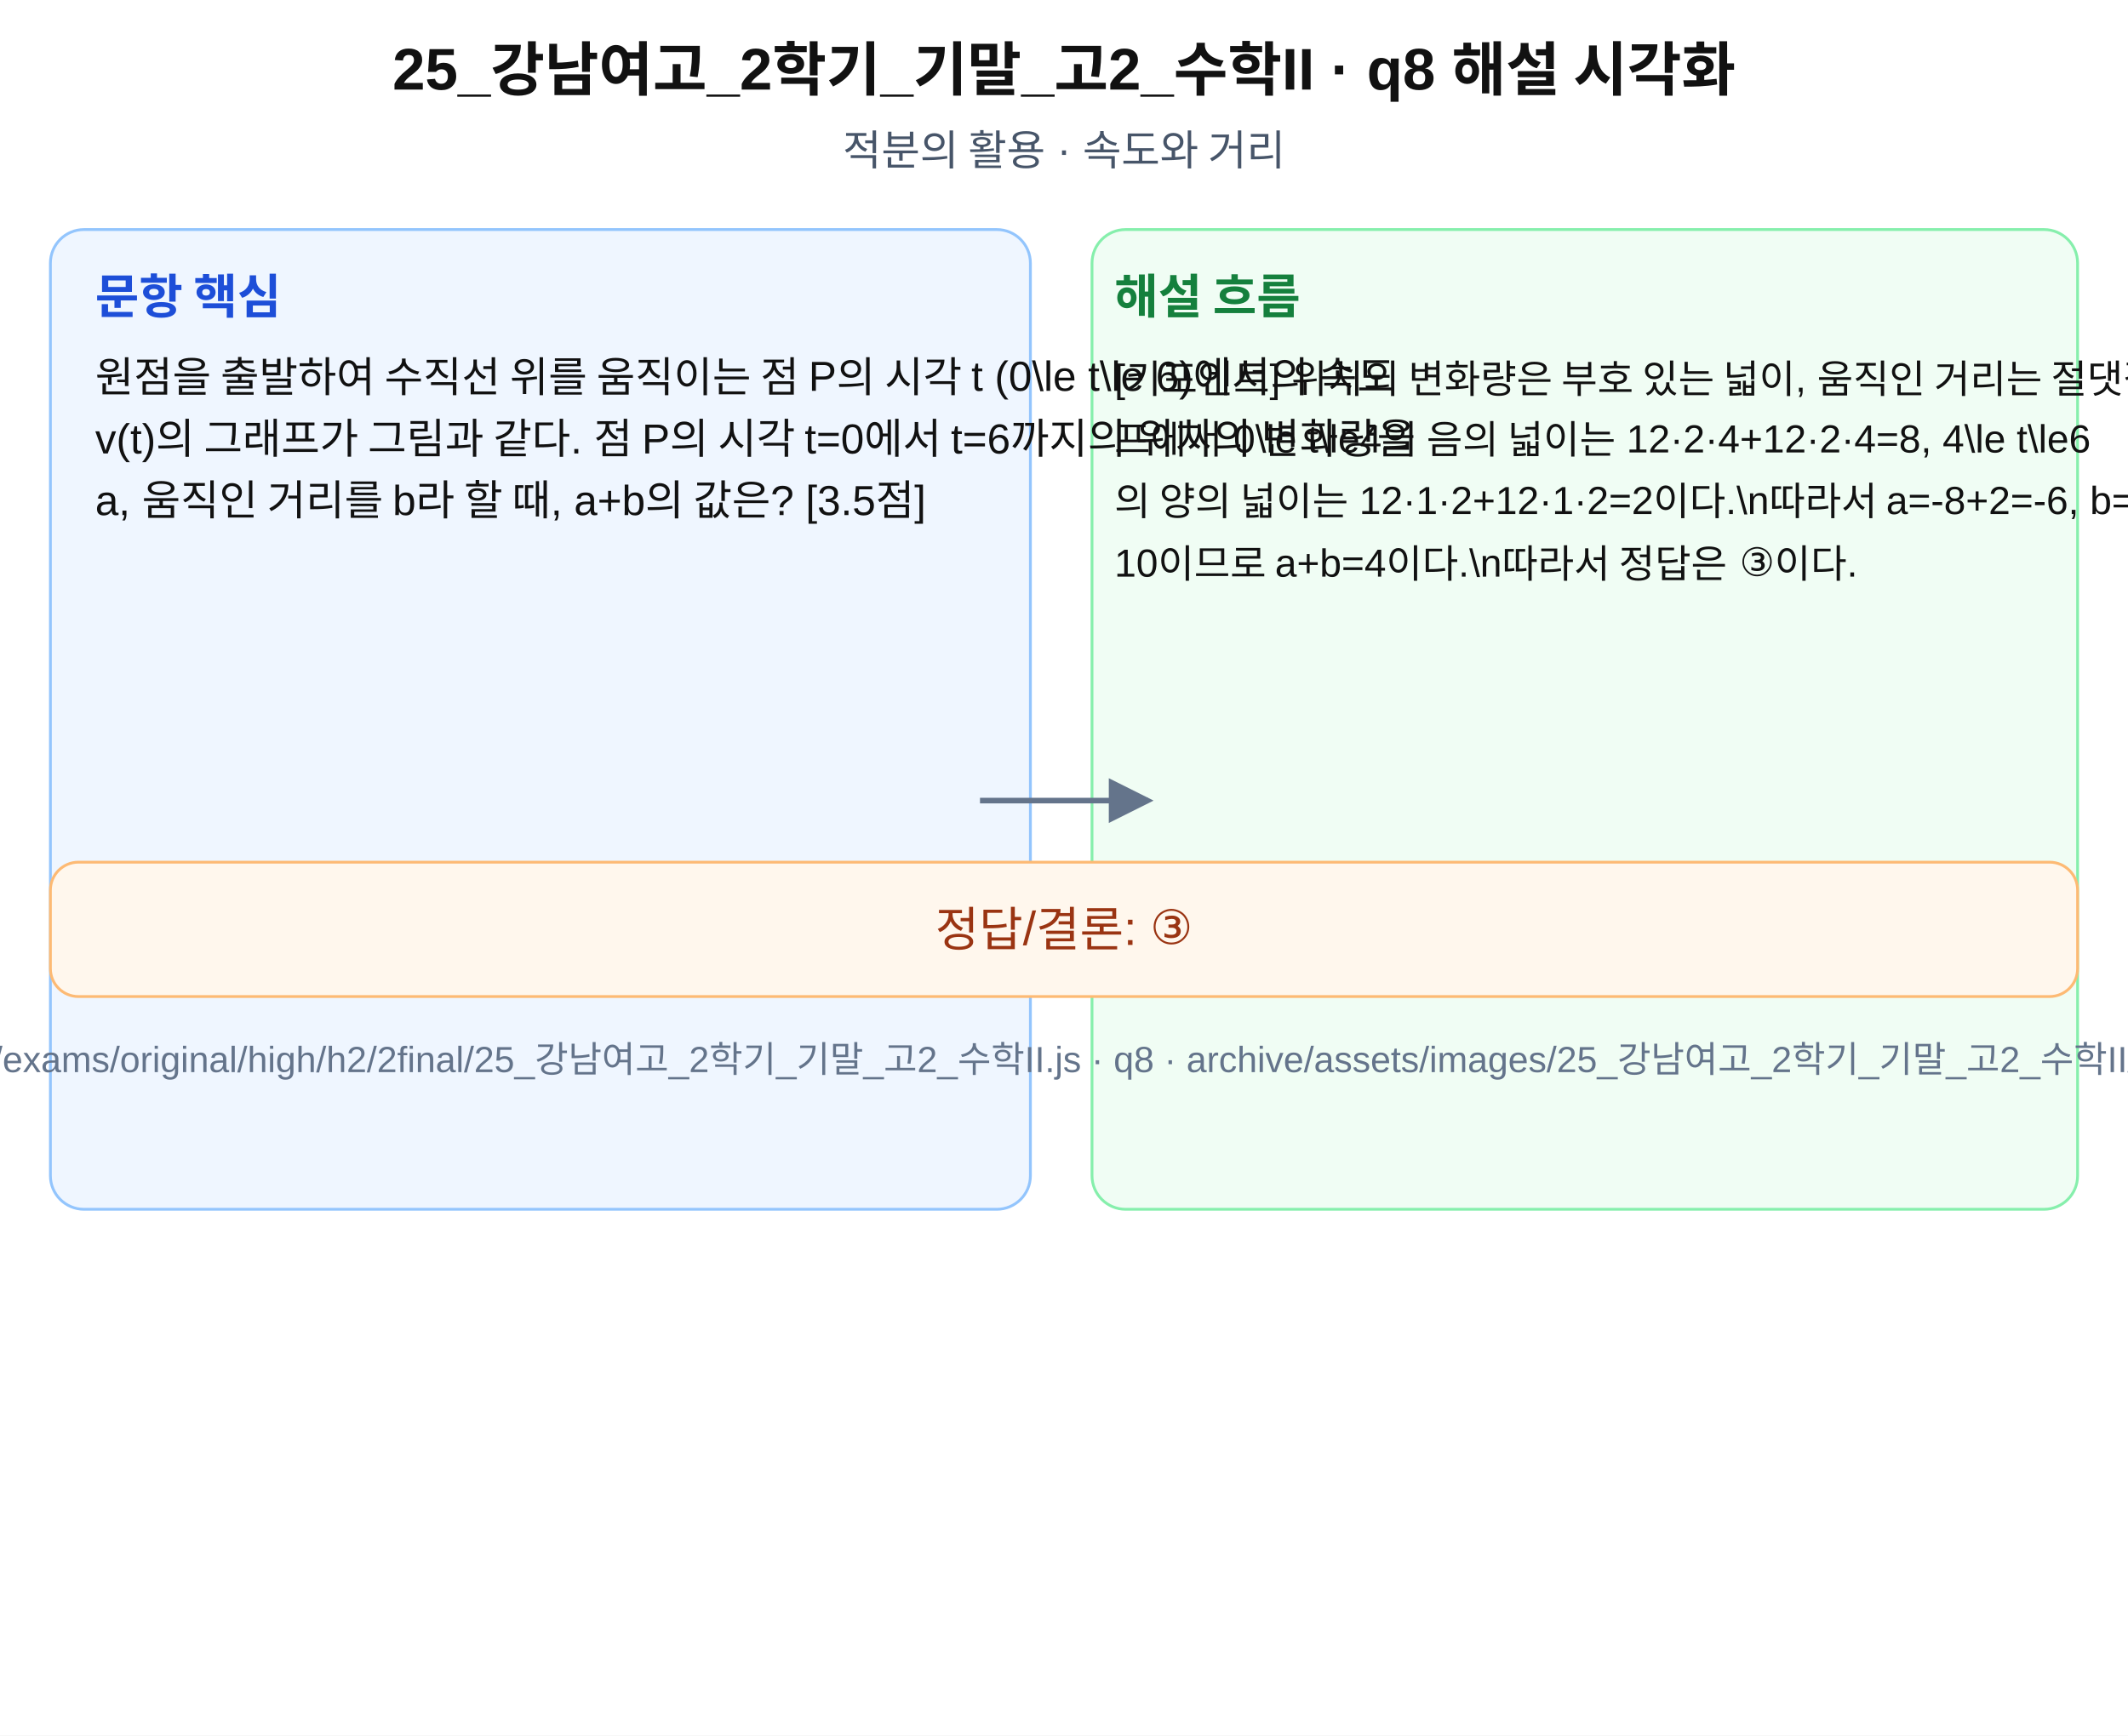
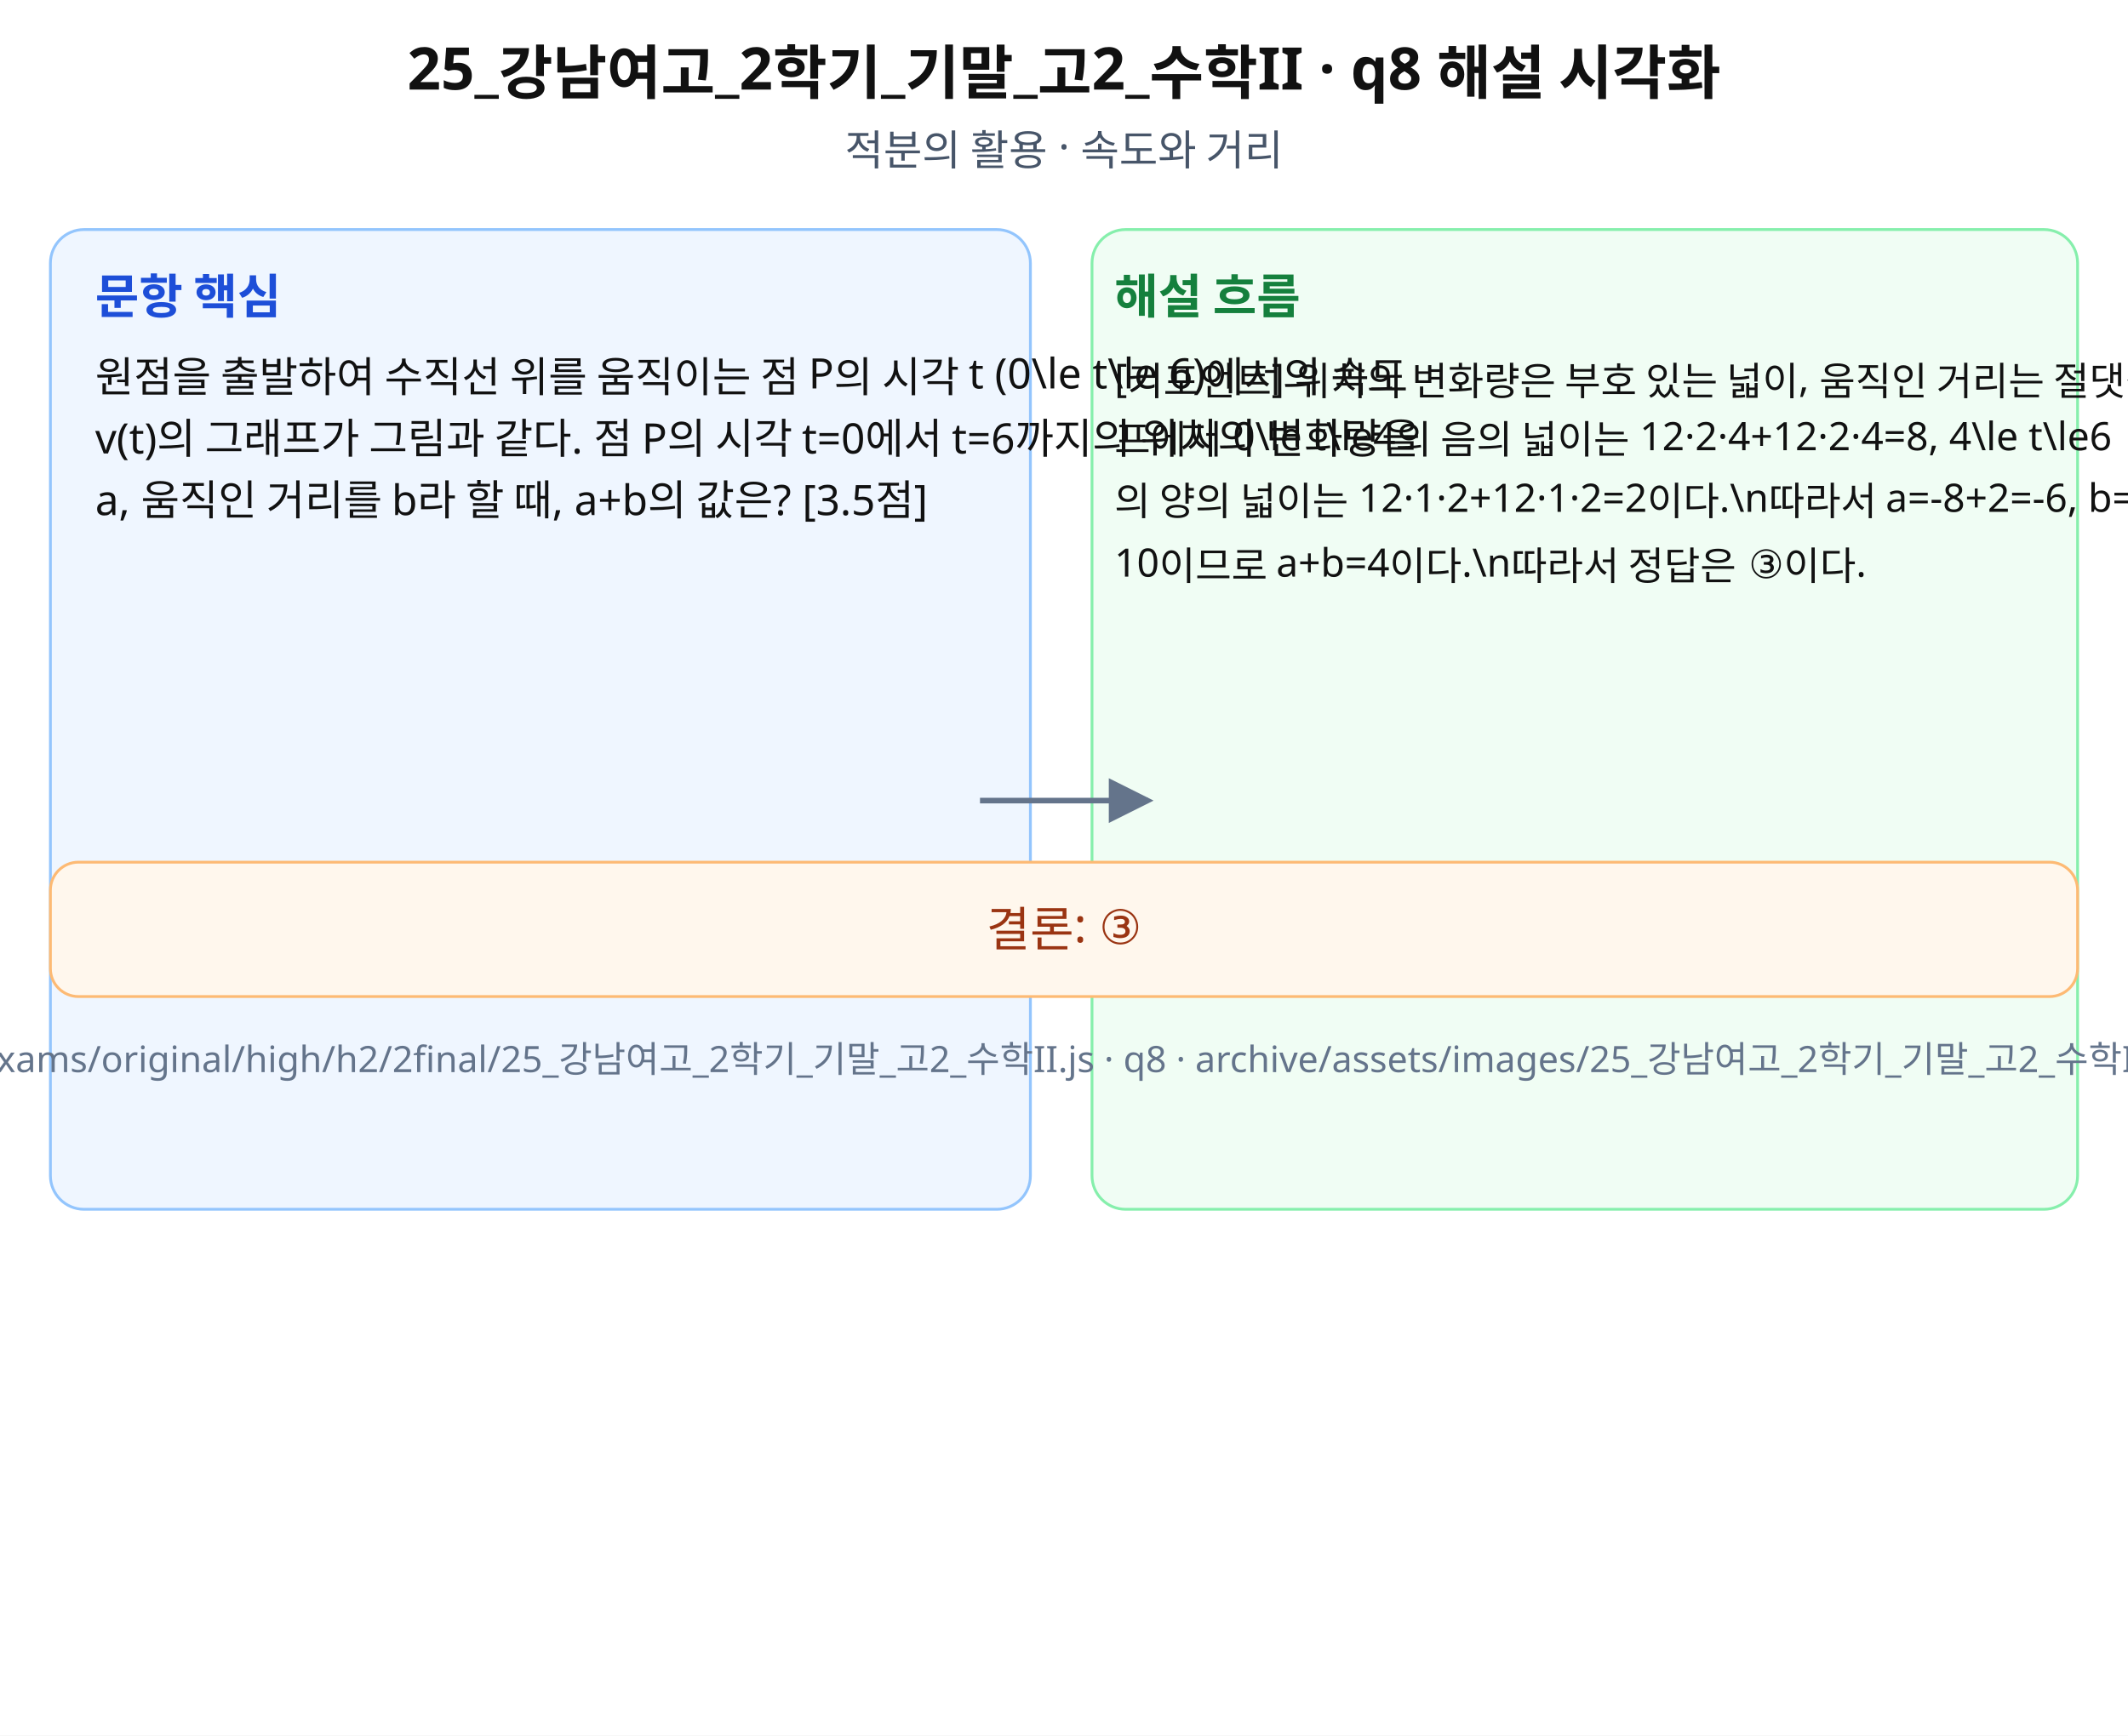
- <svg xmlns="http://www.w3.org/2000/svg" width="760" height="620" viewBox="0 0 760 620" role="img" aria-labelledby="title desc">
+ <svg xmlns="http://www.w3.org/2000/svg" width="760" height="620" viewBox="0 0 760 620" role="img" aria-labelledby="title desc" preserveAspectRatio="xMidYMid meet">
  <rect width="760" height="620" fill="#fff" />
-   <g font-family="Arial, sans-serif" fill="#111">
+   <g font-family="Noto Sans KR, Pretendard, Apple SD Gothic Neo, Malgun Gothic, sans-serif" fill="#111">
    <text x="380" y="32" font-size="21" font-weight="700" text-anchor="middle">25_강남여고_2학기_기말_고2_수학II · q8 해설 시각화</text>
    <text x="380" y="59" font-size="15" text-anchor="middle" fill="#475569">적분의 활용 · 속도와 거리</text>
    <rect x="18" y="82" width="350" height="350" rx="12" fill="#eff6ff" stroke="#93c5fd" />
    <rect x="390" y="82" width="352" height="350" rx="12" fill="#f0fdf4" stroke="#86efac" />
    <text x="34" y="112" font-size="17" font-weight="700" fill="#1d4ed8">문항 핵심</text>
    <text x="398" y="112" font-size="17" font-weight="700" fill="#15803d">해설 흐름</text>
    <text x="34" y="140" font-size="15">원점을 출발하여 수직선 위를 움직이는 점 P의 시각 t (0\le t\le 6)에서의 속도</text>
    <text x="34" y="162" font-size="15"> v(t)의 그래프가 그림과 같다. 점 P의 시각 t=0에서 t=6까지의 위치의 변화량을 </text>
    <text x="34" y="184" font-size="15">a, 움직인 거리를 b라 할 때, a+b의 값은? [3.5점]</text>
    <text x="398" y="140" font-size="14">[키포인트] 위치의 변화량은 부호 있는 넓이, 움직인 거리는 절댓값 넓이의 합이다.\n그래</text>
    <text x="398" y="162" font-size="14">프에서 0\le t\le4의 음의 넓이는 12·2·4+12·2·4=8, 4\le t\le6</text>
    <text x="398" y="184" font-size="14">의 양의 넓이는 12·1·2+12·1·2=2이다.\n따라서 a=-8+2=-6, b=8+2=</text>
    <text x="398" y="206" font-size="14">10이므로 a+b=4이다.\n따라서 정답은 ③이다.</text>
    <path d="M350 286 L410 286" stroke="#64748b" stroke-width="2" marker-end="url(#arrow)" />
    <rect x="18" y="308" width="724" height="48" rx="10" fill="#fff7ed" stroke="#fdba74" />
-     <text x="380" y="338" font-size="17" text-anchor="middle" fill="#9a3412">정답/결론: ③</text>
+     <text x="380" y="338" font-size="17" text-anchor="middle" fill="#9a3412">결론: ③</text>
    <text x="380" y="383" font-size="13" text-anchor="middle" fill="#64748b">source: archive/exams/original/high/h2/2final/25_강남여고_2학기_기말_고2_수학II.js · q8 · archive/assets/images/25_강남여고_2학기_기말_고2_수학II/q8-solution.svg</text>
  </g>
  <defs>
    <marker id="arrow" markerWidth="8" markerHeight="8" refX="7" refY="4" orient="auto">
      <path d="M0,0 L8,4 L0,8 z" fill="#64748b" />
    </marker>
  </defs>
</svg>
